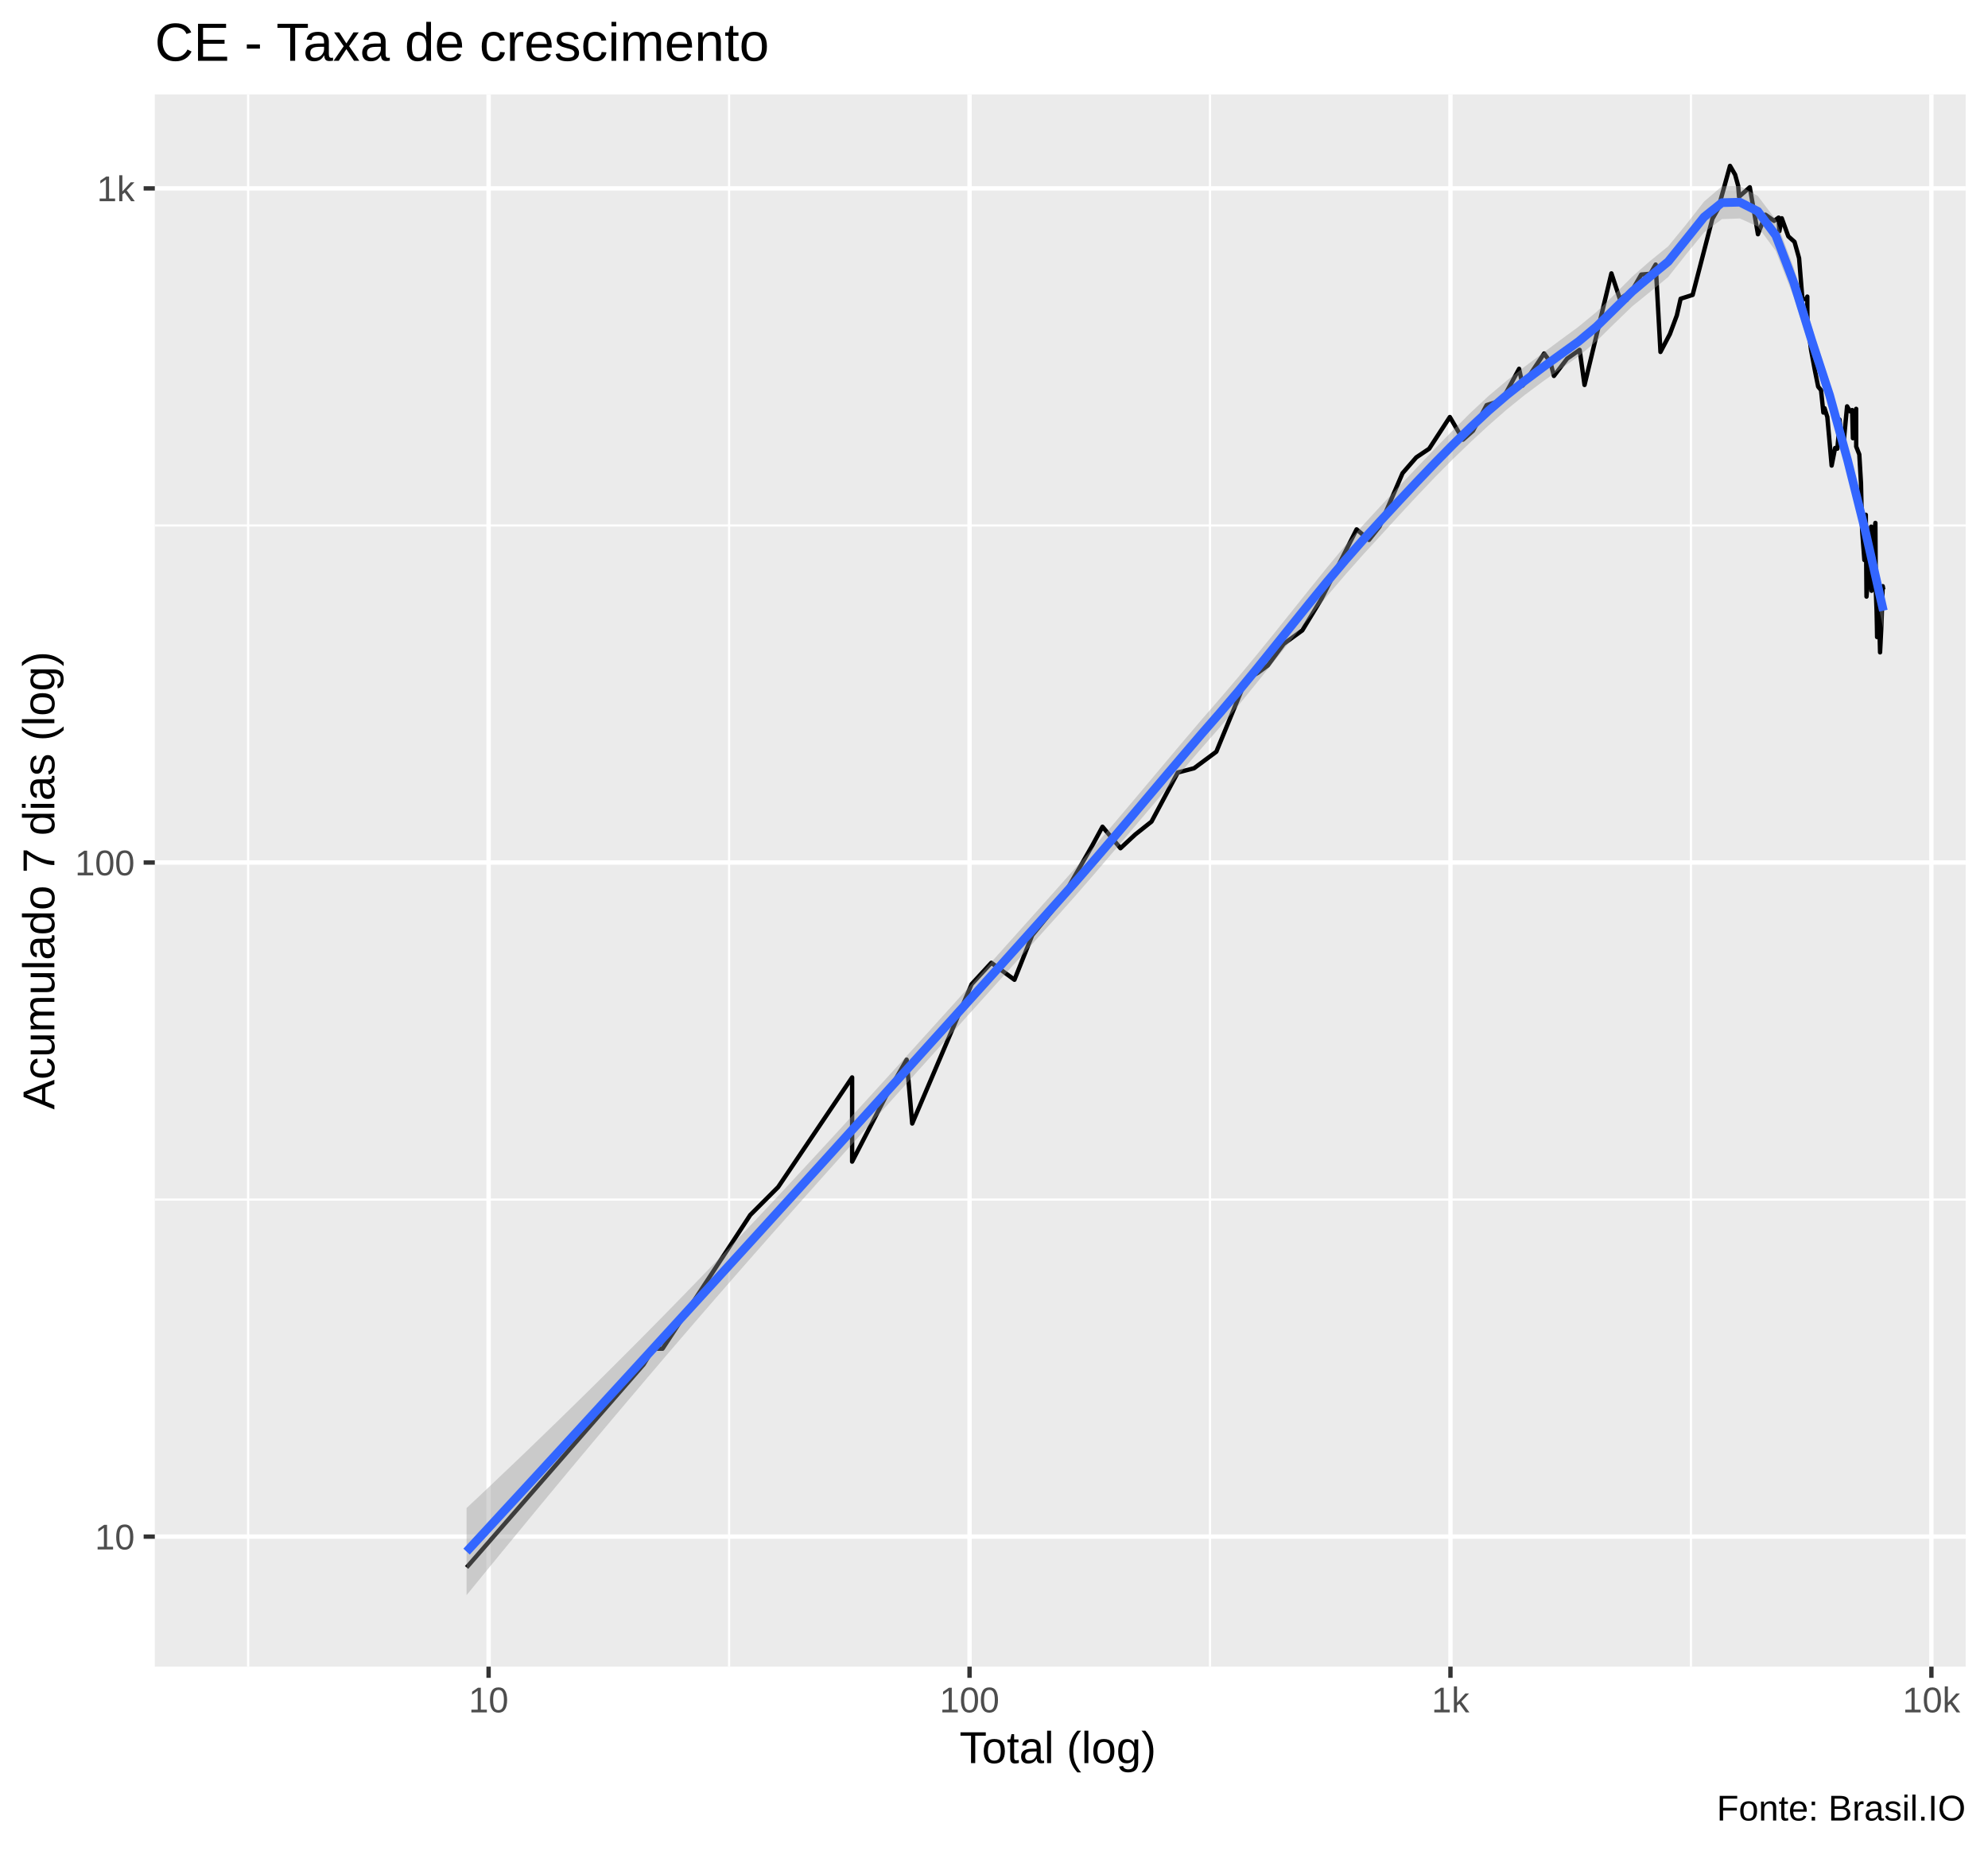
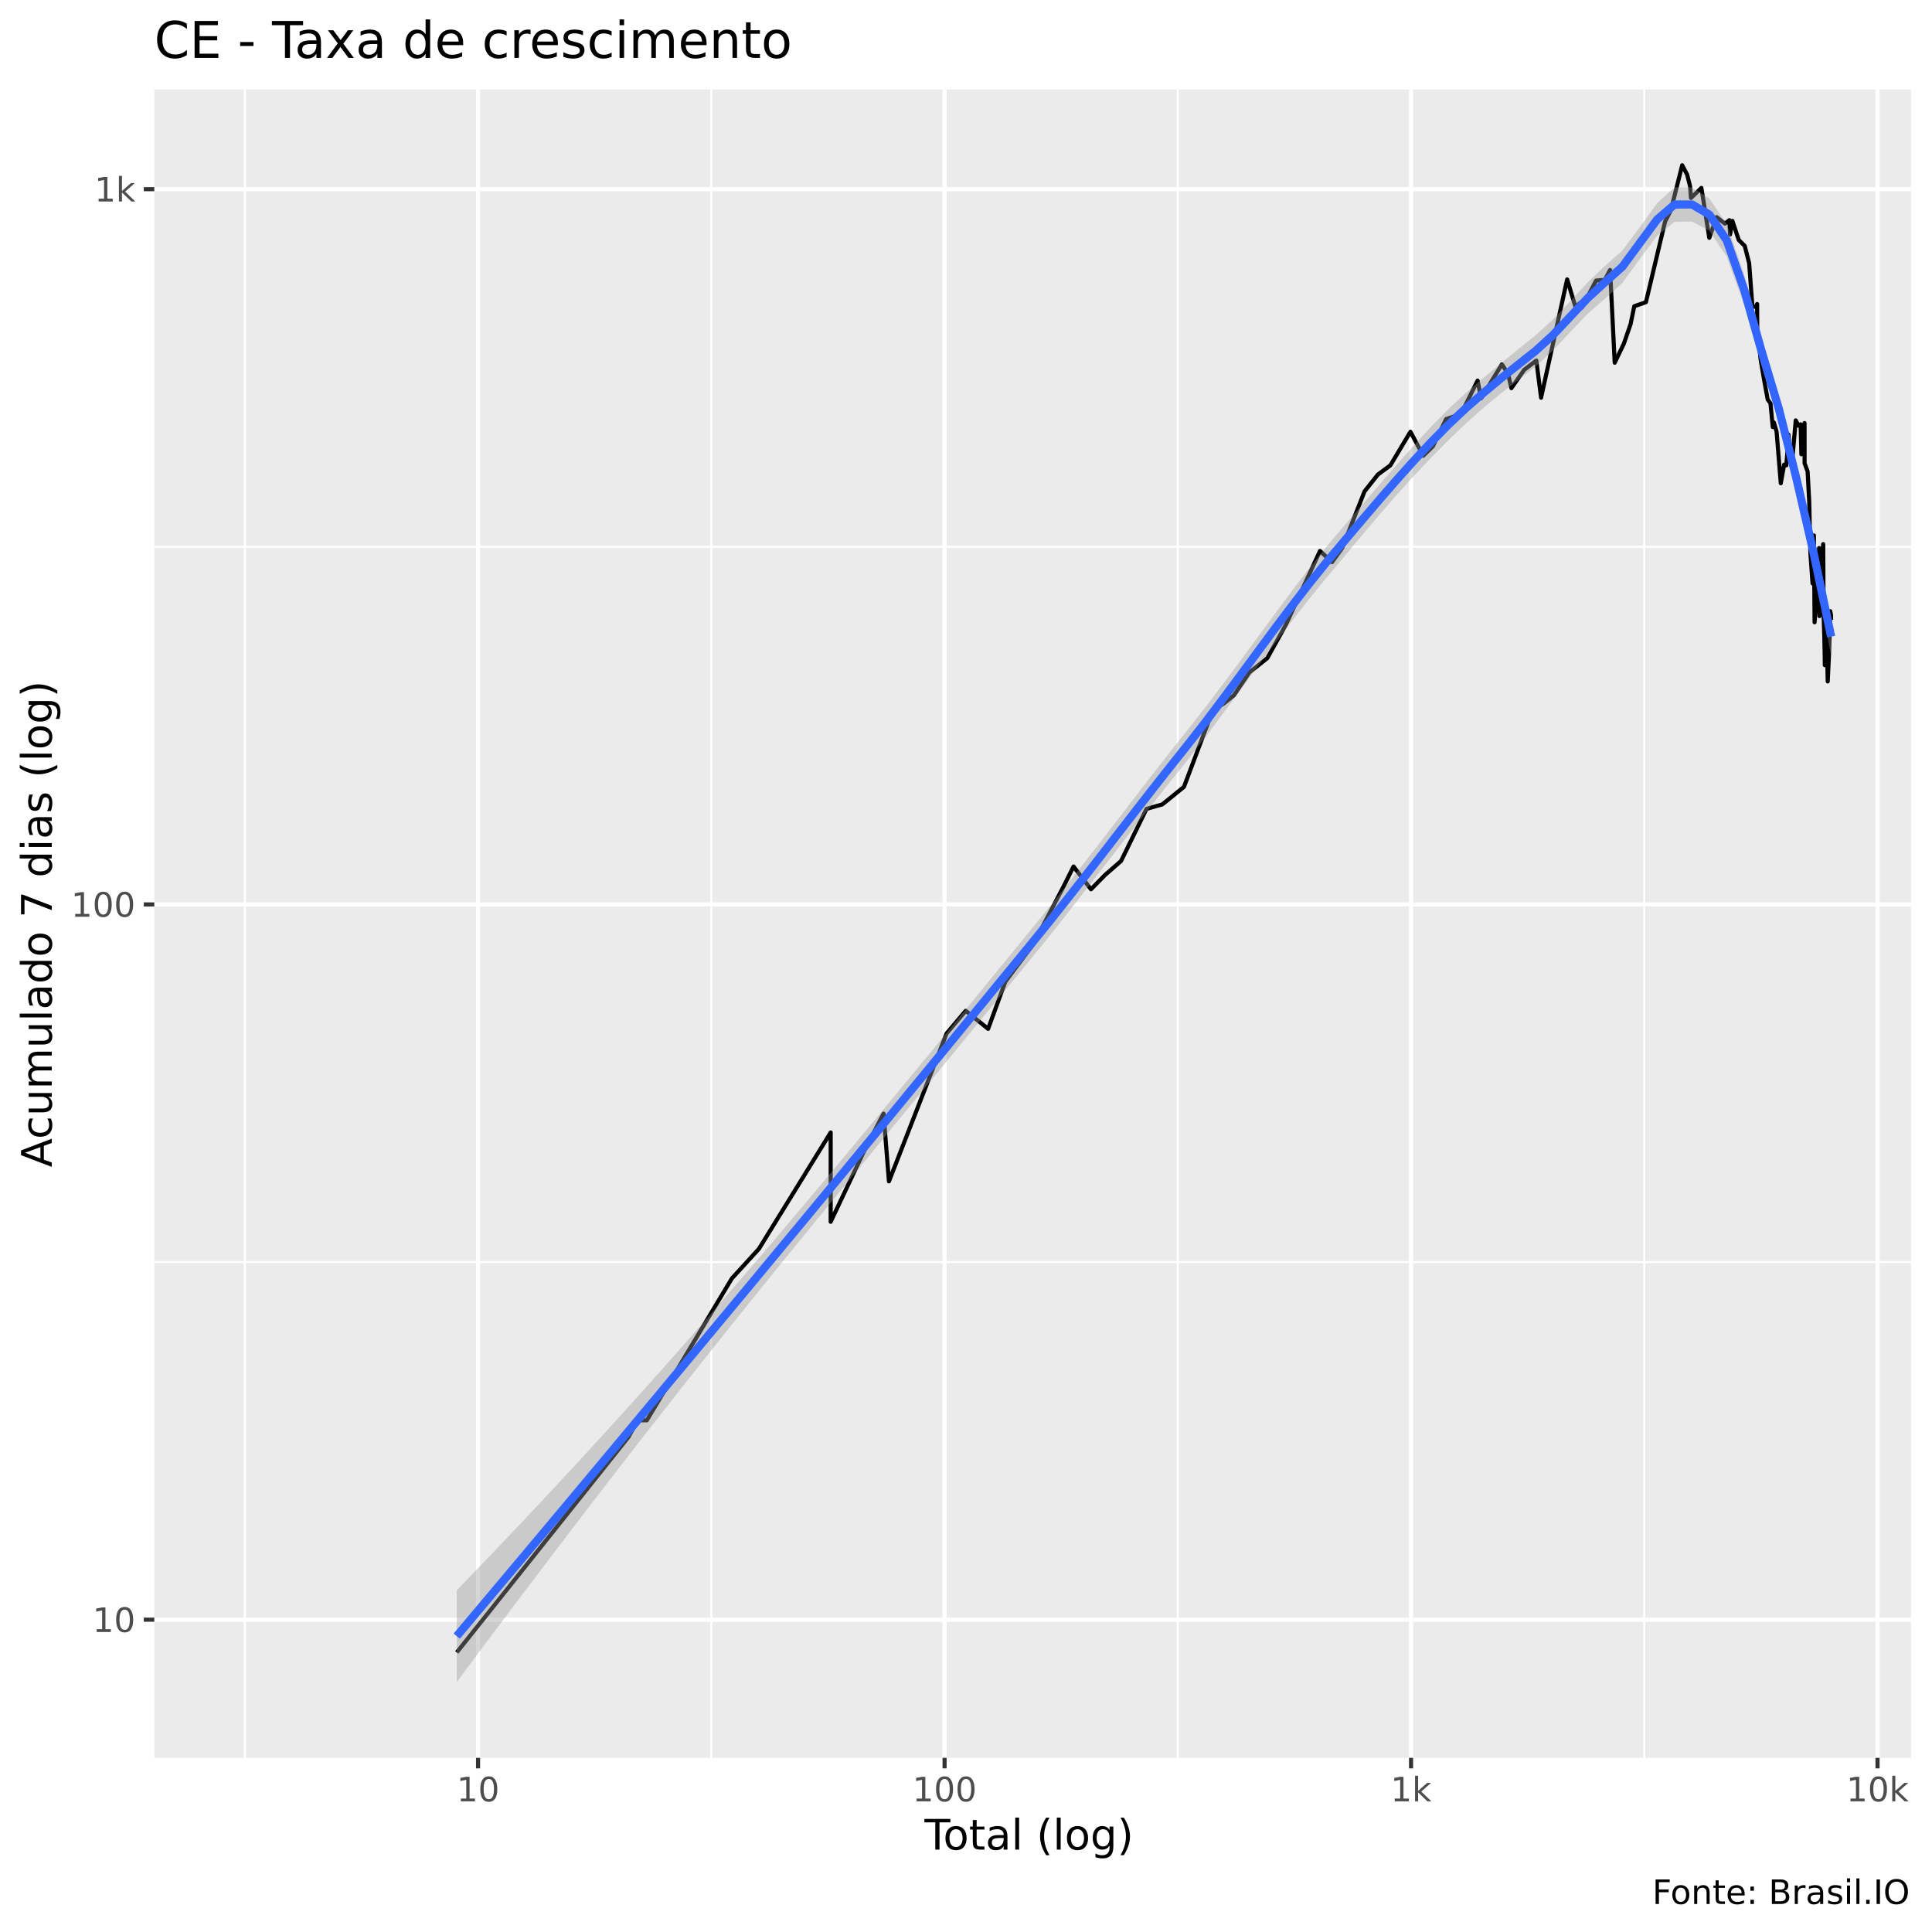
- <svg xmlns="http://www.w3.org/2000/svg" viewBox="0 0 488.25 454.50">
+ <svg xmlns="http://www.w3.org/2000/svg" viewBox="0 0 504.00 504.00">
  <defs>
    <style type="text/css">
    line, polyline, polygon, path, rect, circle {
      fill: none;
      stroke: #000000;
      stroke-linecap: round;
      stroke-linejoin: round;
      stroke-miterlimit: 10.00;
    }
  </style>
  </defs>
  <rect width="100%" height="100%" style="stroke: none; fill: #FFFFFF;" />
-   <rect x="0.00" y="0" width="488.25" height="454.50" style="stroke-width: 1.07; stroke: #FFFFFF; fill: #FFFFFF;" />
+   <rect x="0" y="0.00" width="504.00" height="504.00" style="stroke-width: 1.07; stroke: #FFFFFF; fill: #FFFFFF;" />
  <defs>
-     <clipPath id="cpMzguMDJ8NDgyLjc3fDQwOS4zOHwyMy4xOQ==">
-       <rect x="38.02" y="23.19" width="444.75" height="386.19" />
+     <clipPath id="cpNDAuMjV8NDk4LjUyfDQ1OC41N3wyMy4zMw==">
+       <rect x="40.25" y="23.33" width="458.27" height="435.24" />
    </clipPath>
  </defs>
-   <rect x="38.02" y="23.19" width="444.75" height="386.19" style="stroke-width: 1.07; stroke: none; fill: #EBEBEB;" clip-path="url(#cpMzguMDJ8NDgyLjc3fDQwOS4zOHwyMy4xOQ==)" />
-   <polyline points="38.02,294.65 482.77,294.65 " style="stroke-width: 0.53; stroke: #FFFFFF; stroke-linecap: butt;" clip-path="url(#cpMzguMDJ8NDgyLjc3fDQwOS4zOHwyMy4xOQ==)" />
-   <polyline points="38.02,129.07 482.77,129.07 " style="stroke-width: 0.53; stroke: #FFFFFF; stroke-linecap: butt;" clip-path="url(#cpMzguMDJ8NDgyLjc3fDQwOS4zOHwyMy4xOQ==)" />
-   <polyline points="60.94,409.38 60.94,23.19 " style="stroke-width: 0.53; stroke: #FFFFFF; stroke-linecap: butt;" clip-path="url(#cpMzguMDJ8NDgyLjc3fDQwOS4zOHwyMy4xOQ==)" />
-   <polyline points="179.06,409.38 179.06,23.19 " style="stroke-width: 0.53; stroke: #FFFFFF; stroke-linecap: butt;" clip-path="url(#cpMzguMDJ8NDgyLjc3fDQwOS4zOHwyMy4xOQ==)" />
-   <polyline points="297.17,409.38 297.17,23.19 " style="stroke-width: 0.53; stroke: #FFFFFF; stroke-linecap: butt;" clip-path="url(#cpMzguMDJ8NDgyLjc3fDQwOS4zOHwyMy4xOQ==)" />
-   <polyline points="415.29,409.38 415.29,23.19 " style="stroke-width: 0.53; stroke: #FFFFFF; stroke-linecap: butt;" clip-path="url(#cpMzguMDJ8NDgyLjc3fDQwOS4zOHwyMy4xOQ==)" />
-   <polyline points="38.02,377.44 482.77,377.44 " style="stroke-width: 1.07; stroke: #FFFFFF; stroke-linecap: butt;" clip-path="url(#cpMzguMDJ8NDgyLjc3fDQwOS4zOHwyMy4xOQ==)" />
-   <polyline points="38.02,211.86 482.77,211.86 " style="stroke-width: 1.07; stroke: #FFFFFF; stroke-linecap: butt;" clip-path="url(#cpMzguMDJ8NDgyLjc3fDQwOS4zOHwyMy4xOQ==)" />
-   <polyline points="38.02,46.27 482.77,46.27 " style="stroke-width: 1.07; stroke: #FFFFFF; stroke-linecap: butt;" clip-path="url(#cpMzguMDJ8NDgyLjc3fDQwOS4zOHwyMy4xOQ==)" />
-   <polyline points="120.00,409.38 120.00,23.19 " style="stroke-width: 1.07; stroke: #FFFFFF; stroke-linecap: butt;" clip-path="url(#cpMzguMDJ8NDgyLjc3fDQwOS4zOHwyMy4xOQ==)" />
-   <polyline points="238.12,409.38 238.12,23.19 " style="stroke-width: 1.07; stroke: #FFFFFF; stroke-linecap: butt;" clip-path="url(#cpMzguMDJ8NDgyLjc3fDQwOS4zOHwyMy4xOQ==)" />
-   <polyline points="356.23,409.38 356.23,23.19 " style="stroke-width: 1.07; stroke: #FFFFFF; stroke-linecap: butt;" clip-path="url(#cpMzguMDJ8NDgyLjc3fDQwOS4zOHwyMy4xOQ==)" />
-   <polyline points="474.35,409.38 474.35,23.19 " style="stroke-width: 1.07; stroke: #FFFFFF; stroke-linecap: butt;" clip-path="url(#cpMzguMDJ8NDgyLjc3fDQwOS4zOHwyMy4xOQ==)" />
-   <polyline points="114.59,385.02 158.06,335.17 160.44,331.28 162.72,331.28 184.26,298.44 184.26,298.44 191.11,291.58 209.28,264.64 209.28,285.33 217.57,269.28 222.67,260.28 224.04,275.97 238.63,241.74 243.47,236.49 249.15,240.66 253.51,229.73 260.60,221.05 268.27,207.67 270.77,203.07 275.19,208.35 278.79,205.00 282.81,201.81 289.26,189.75 293.26,188.70 298.73,184.64 306.05,166.85 308.84,165.32 311.36,163.47 315.27,158.16 319.85,154.83 324.53,147.13 333.18,130.03 336.22,132.62 338.81,129.35 344.46,116.23 347.83,112.35 351.00,110.22 356.08,102.43 359.32,107.98 361.77,105.80 365.11,99.51 368.90,98.31 373.09,90.59 373.97,94.70 379.24,86.82 380.79,89.00 381.64,92.34 384.88,88.10 387.96,85.94 389.16,94.56 395.76,67.15 397.85,73.48 399.14,72.54 399.49,73.69 403.09,67.44 405.31,67.25 406.63,64.98 407.81,86.45 410.12,82.06 411.83,77.47 412.76,73.38 415.71,72.44 420.55,53.77 422.01,51.18 424.89,40.74 426.14,42.90 426.89,45.63 427.11,48.32 429.75,45.99 431.75,57.54 433.60,52.74 435.71,54.25 436.83,53.45 437.01,56.79 437.60,53.61 439.21,58.05 440.73,59.41 441.85,63.41 442.67,73.48 443.65,73.48 443.87,72.85 443.90,78.59 444.77,85.82 445.76,91.12 446.54,94.98 447.24,95.83 447.82,101.34 448.03,101.03 448.10,100.26 448.79,102.43 449.38,109.00 449.85,114.36 450.70,110.04 451.24,110.22 451.77,104.66 451.78,103.06 452.28,107.30 452.75,109.17 453.64,99.81 454.37,101.03 454.88,100.72 455.07,107.64 455.08,106.97 455.87,100.42 455.88,109.69 456.64,111.63 457.06,118.75 457.25,127.32 457.34,130.26 457.35,130.50 457.89,137.56 458.24,126.44 458.41,146.54 458.98,139.90 459.29,135.29 459.45,132.38 459.55,129.35 459.65,145.11 460.38,130.26 460.59,128.44 460.70,145.11 460.89,150.11 460.97,153.86 461.01,156.48 461.35,145.39 461.74,160.24 462.08,153.54 462.39,143.98 462.55,144.82 " style="stroke-width: 1.07; stroke-linecap: butt;" clip-path="url(#cpMzguMDJ8NDgyLjc3fDQwOS4zOHwyMy4xOQ==)" />
-   <polygon points="114.59,370.42 119.00,366.28 123.40,362.10 127.81,357.90 132.21,353.66 136.62,349.39 141.02,345.09 145.43,340.76 149.83,336.39 154.24,331.99 158.64,327.56 163.04,323.09 167.45,318.58 171.85,314.04 176.26,309.46 180.66,304.84 185.07,300.19 189.47,295.51 193.88,290.79 198.28,286.04 202.69,281.27 207.09,276.48 211.49,271.66 215.90,266.83 220.30,261.99 224.71,257.13 229.11,252.26 233.52,247.38 237.92,242.49 242.33,237.58 246.73,232.67 251.14,227.75 255.54,222.83 259.94,217.90 264.35,212.94 268.75,207.89 273.16,202.76 277.56,197.57 281.97,192.34 286.37,187.09 290.78,181.86 295.18,176.69 299.59,171.62 303.99,166.46 308.39,161.15 312.80,155.73 317.20,150.23 321.61,144.72 326.01,139.27 330.42,133.97 334.82,128.92 339.23,124.14 343.63,119.44 348.04,114.79 352.44,110.19 356.85,105.67 361.25,101.30 365.65,97.20 370.06,93.48 374.46,90.06 378.87,86.76 383.27,83.49 387.68,80.25 392.08,76.63 396.49,72.36 400.89,67.93 405.30,64.07 409.70,60.50 414.10,55.15 418.51,49.52 422.91,45.74 427.32,45.69 431.72,48.14 436.13,53.98 440.53,65.76 444.94,80.14 449.34,93.91 453.75,110.27 458.15,128.00 462.55,145.32 462.55,154.67 458.15,133.09 453.75,115.69 449.34,100.18 444.94,87.04 440.53,72.95 436.13,61.65 431.72,55.66 427.32,53.66 422.91,53.82 418.51,57.10 414.10,62.49 409.70,68.05 405.30,71.66 400.89,75.23 396.49,79.47 392.08,83.82 387.68,87.53 383.27,90.64 378.87,93.74 374.46,97.03 370.06,100.59 365.65,104.44 361.25,108.51 356.85,112.75 352.44,117.19 348.04,121.81 343.63,126.57 339.23,131.39 334.82,136.19 330.42,141.15 326.01,146.31 321.61,151.63 317.20,157.07 312.80,162.57 308.39,168.06 303.99,173.45 299.59,178.65 295.18,183.69 290.78,188.79 286.37,193.94 281.97,199.13 277.56,204.34 273.16,209.54 268.75,214.70 264.35,219.77 259.94,224.73 255.54,229.62 251.14,234.51 246.73,239.40 242.33,244.29 237.92,249.18 233.52,254.07 229.11,258.97 224.71,263.86 220.30,268.76 215.90,273.66 211.49,278.56 207.09,283.46 202.69,288.38 198.28,293.32 193.88,298.27 189.47,303.24 185.07,308.24 180.66,313.27 176.26,318.32 171.85,323.40 167.45,328.51 163.04,333.65 158.64,338.82 154.24,344.01 149.83,349.23 145.43,354.47 141.02,359.74 136.62,365.03 132.21,370.35 127.81,375.69 123.40,381.05 119.00,386.42 114.59,391.82 " style="stroke-width: 0.00; stroke: none; fill: #999999; fill-opacity: 0.40;" clip-path="url(#cpMzguMDJ8NDgyLjc3fDQwOS4zOHwyMy4xOQ==)" />
-   <polyline points="114.59,370.42 119.00,366.28 123.40,362.10 127.81,357.90 132.21,353.66 136.62,349.39 141.02,345.09 145.43,340.76 149.83,336.39 154.24,331.99 158.64,327.56 163.04,323.09 167.45,318.58 171.85,314.04 176.26,309.46 180.66,304.84 185.07,300.19 189.47,295.51 193.88,290.79 198.28,286.04 202.69,281.27 207.09,276.48 211.49,271.66 215.90,266.83 220.30,261.99 224.71,257.13 229.11,252.26 233.52,247.38 237.92,242.49 242.33,237.58 246.73,232.67 251.14,227.75 255.54,222.83 259.94,217.90 264.35,212.94 268.75,207.89 273.16,202.76 277.56,197.57 281.97,192.34 286.37,187.09 290.78,181.86 295.18,176.69 299.59,171.62 303.99,166.46 308.39,161.15 312.80,155.73 317.20,150.23 321.61,144.72 326.01,139.27 330.42,133.97 334.82,128.92 339.23,124.14 343.63,119.44 348.04,114.79 352.44,110.19 356.85,105.67 361.25,101.30 365.65,97.20 370.06,93.48 374.46,90.06 378.87,86.76 383.27,83.49 387.68,80.25 392.08,76.63 396.49,72.36 400.89,67.93 405.30,64.07 409.70,60.50 414.10,55.15 418.51,49.52 422.91,45.74 427.32,45.69 431.72,48.14 436.13,53.98 440.53,65.76 444.94,80.14 449.34,93.91 453.75,110.27 458.15,128.00 462.55,145.32 " style="stroke-width: 2.13; stroke: none;" clip-path="url(#cpMzguMDJ8NDgyLjc3fDQwOS4zOHwyMy4xOQ==)" />
-   <polyline points="462.55,154.67 458.15,133.09 453.75,115.69 449.34,100.18 444.94,87.04 440.53,72.95 436.13,61.65 431.72,55.66 427.32,53.66 422.91,53.82 418.51,57.10 414.10,62.49 409.70,68.05 405.30,71.66 400.89,75.23 396.49,79.47 392.08,83.82 387.68,87.53 383.27,90.64 378.87,93.74 374.46,97.03 370.06,100.59 365.65,104.44 361.25,108.51 356.85,112.75 352.44,117.19 348.04,121.81 343.63,126.57 339.23,131.39 334.82,136.19 330.42,141.15 326.01,146.31 321.61,151.63 317.20,157.07 312.80,162.57 308.39,168.06 303.99,173.45 299.59,178.65 295.18,183.69 290.78,188.79 286.37,193.94 281.97,199.13 277.56,204.34 273.16,209.54 268.75,214.70 264.35,219.77 259.94,224.73 255.54,229.62 251.14,234.51 246.73,239.40 242.33,244.29 237.92,249.18 233.52,254.07 229.11,258.97 224.71,263.86 220.30,268.76 215.90,273.66 211.49,278.56 207.09,283.46 202.69,288.38 198.28,293.32 193.88,298.27 189.47,303.24 185.07,308.24 180.66,313.27 176.26,318.32 171.85,323.40 167.45,328.51 163.04,333.65 158.64,338.82 154.24,344.01 149.83,349.23 145.43,354.47 141.02,359.74 136.62,365.03 132.21,370.35 127.81,375.69 123.40,381.05 119.00,386.42 114.59,391.82 " style="stroke-width: 2.13; stroke: none;" clip-path="url(#cpMzguMDJ8NDgyLjc3fDQwOS4zOHwyMy4xOQ==)" />
-   <polyline points="114.59,381.12 119.00,376.35 123.40,371.57 127.81,366.79 132.21,362.01 136.62,357.21 141.02,352.42 145.43,347.62 149.83,342.81 154.24,338.00 158.64,333.19 163.04,328.37 167.45,323.55 171.85,318.72 176.26,313.89 180.66,309.06 185.07,304.22 189.47,299.38 193.88,294.53 198.28,289.68 202.69,284.83 207.09,279.97 211.49,275.11 215.90,270.24 220.30,265.37 224.71,260.49 229.11,255.61 233.52,250.73 237.92,245.83 242.33,240.94 246.73,236.04 251.14,231.13 255.54,226.23 259.94,221.31 264.35,216.36 268.75,211.29 273.16,206.15 277.56,200.96 281.97,195.73 286.37,190.52 290.78,185.33 295.18,180.19 299.59,175.14 303.99,169.96 308.39,164.61 312.80,159.15 317.20,153.65 321.61,148.17 326.01,142.79 330.42,137.56 334.82,132.56 339.23,127.76 343.63,123.00 348.04,118.30 352.44,113.69 356.85,109.21 361.25,104.91 365.65,100.82 370.06,97.04 374.46,93.55 378.87,90.25 383.27,87.06 387.68,83.89 392.08,80.23 396.49,75.91 400.89,71.58 405.30,67.87 409.70,64.27 414.10,58.82 418.51,53.31 422.91,49.78 427.32,49.67 431.72,51.90 436.13,57.82 440.53,69.35 444.94,83.59 449.34,97.04 453.75,112.98 458.15,130.55 462.55,150.00 " style="stroke-width: 2.13; stroke: #3366FF; stroke-linecap: butt;" clip-path="url(#cpMzguMDJ8NDgyLjc3fDQwOS4zOHwyMy4xOQ==)" />
+   <rect x="40.25" y="23.33" width="458.27" height="435.24" style="stroke-width: 1.07; stroke: none; fill: #EBEBEB;" clip-path="url(#cpNDAuMjV8NDk4LjUyfDQ1OC41N3wyMy4zMw==)" />
+   <polyline points="40.25,329.24 498.52,329.24 " style="stroke-width: 0.53; stroke: #FFFFFF; stroke-linecap: butt;" clip-path="url(#cpNDAuMjV8NDk4LjUyfDQ1OC41N3wyMy4zMw==)" />
+   <polyline points="40.25,142.64 498.52,142.64 " style="stroke-width: 0.53; stroke: #FFFFFF; stroke-linecap: butt;" clip-path="url(#cpNDAuMjV8NDk4LjUyfDQ1OC41N3wyMy4zMw==)" />
+   <polyline points="63.87,458.57 63.87,23.33 " style="stroke-width: 0.53; stroke: #FFFFFF; stroke-linecap: butt;" clip-path="url(#cpNDAuMjV8NDk4LjUyfDQ1OC41N3wyMy4zMw==)" />
+   <polyline points="185.56,458.57 185.56,23.33 " style="stroke-width: 0.53; stroke: #FFFFFF; stroke-linecap: butt;" clip-path="url(#cpNDAuMjV8NDk4LjUyfDQ1OC41N3wyMy4zMw==)" />
+   <polyline points="307.25,458.57 307.25,23.33 " style="stroke-width: 0.53; stroke: #FFFFFF; stroke-linecap: butt;" clip-path="url(#cpNDAuMjV8NDk4LjUyfDQ1OC41N3wyMy4zMw==)" />
+   <polyline points="428.94,458.57 428.94,23.33 " style="stroke-width: 0.53; stroke: #FFFFFF; stroke-linecap: butt;" clip-path="url(#cpNDAuMjV8NDk4LjUyfDQ1OC41N3wyMy4zMw==)" />
+   <polyline points="40.25,422.53 498.52,422.53 " style="stroke-width: 1.07; stroke: #FFFFFF; stroke-linecap: butt;" clip-path="url(#cpNDAuMjV8NDk4LjUyfDQ1OC41N3wyMy4zMw==)" />
+   <polyline points="40.25,235.94 498.52,235.94 " style="stroke-width: 1.07; stroke: #FFFFFF; stroke-linecap: butt;" clip-path="url(#cpNDAuMjV8NDk4LjUyfDQ1OC41N3wyMy4zMw==)" />
+   <polyline points="40.25,49.35 498.52,49.35 " style="stroke-width: 1.07; stroke: #FFFFFF; stroke-linecap: butt;" clip-path="url(#cpNDAuMjV8NDk4LjUyfDQ1OC41N3wyMy4zMw==)" />
+   <polyline points="124.71,458.57 124.71,23.33 " style="stroke-width: 1.07; stroke: #FFFFFF; stroke-linecap: butt;" clip-path="url(#cpNDAuMjV8NDk4LjUyfDQ1OC41N3wyMy4zMw==)" />
+   <polyline points="246.41,458.57 246.41,23.33 " style="stroke-width: 1.07; stroke: #FFFFFF; stroke-linecap: butt;" clip-path="url(#cpNDAuMjV8NDk4LjUyfDQ1OC41N3wyMy4zMw==)" />
+   <polyline points="368.10,458.57 368.10,23.33 " style="stroke-width: 1.07; stroke: #FFFFFF; stroke-linecap: butt;" clip-path="url(#cpNDAuMjV8NDk4LjUyfDQ1OC41N3wyMy4zMw==)" />
+   <polyline points="489.79,458.57 489.79,23.33 " style="stroke-width: 1.07; stroke: #FFFFFF; stroke-linecap: butt;" clip-path="url(#cpNDAuMjV8NDk4LjUyfDQ1OC41N3wyMy4zMw==)" />
+   <polyline points="119.15,431.07 163.93,374.90 166.38,370.52 168.73,370.52 190.92,333.51 190.92,333.51 197.98,325.78 216.70,295.42 216.70,318.73 225.24,300.65 230.49,290.51 231.90,308.19 246.93,269.61 251.92,263.69 257.77,268.39 262.27,256.07 269.57,246.30 277.47,231.22 280.05,226.04 284.60,231.99 288.32,228.22 292.45,224.61 299.09,211.02 303.22,209.84 308.86,205.27 316.40,185.22 319.27,183.50 321.87,181.41 325.90,175.43 330.61,171.68 335.43,162.99 344.35,143.73 347.48,146.64 350.14,142.96 355.97,128.18 359.45,123.80 362.70,121.40 367.94,112.63 371.28,118.88 373.80,116.43 377.25,109.33 381.14,107.99 385.46,99.28 386.37,103.91 391.80,95.04 393.40,97.50 394.27,101.26 397.61,96.48 400.78,94.05 402.02,103.75 408.82,72.88 410.98,80.01 412.30,78.95 412.66,80.24 416.37,73.20 418.66,72.99 420.02,70.42 421.23,94.62 423.61,89.67 425.38,84.51 426.33,79.89 429.37,78.83 434.37,57.80 435.87,54.88 438.83,43.11 440.12,45.55 440.90,48.62 441.12,51.65 443.84,49.02 445.90,62.04 447.81,56.64 449.98,58.34 451.13,57.44 451.32,61.19 451.93,57.62 453.59,62.61 455.15,64.15 456.30,68.66 457.15,80.01 458.16,80.01 458.38,79.30 458.41,85.77 459.31,93.91 460.34,99.88 461.14,104.23 461.86,105.19 462.46,111.40 462.68,111.05 462.75,110.19 463.46,112.63 464.06,120.03 464.55,126.07 465.43,121.21 465.98,121.40 466.52,115.14 466.54,113.34 467.05,118.12 467.53,120.23 468.45,109.67 469.20,111.05 469.73,110.70 469.92,118.50 469.94,117.74 470.75,110.36 470.76,120.81 471.55,122.99 471.98,131.02 472.18,140.68 472.27,143.99 472.27,144.26 472.84,152.22 473.19,139.68 473.37,162.34 473.95,154.85 474.27,149.66 474.44,146.37 474.54,142.96 474.65,160.72 475.40,143.99 475.62,141.94 475.73,160.72 475.92,166.36 476.00,170.59 476.04,173.53 476.39,161.04 476.80,177.77 477.15,170.23 477.47,159.45 477.64,160.40 477.69,161.69 " style="stroke-width: 1.07; stroke-linecap: butt;" clip-path="url(#cpNDAuMjV8NDk4LjUyfDQ1OC41N3wyMy4zMw==)" />
+   <polygon points="119.15,414.86 123.68,410.16 128.22,405.43 132.76,400.67 137.30,395.87 141.84,391.04 146.38,386.17 150.92,381.27 155.45,376.33 159.99,371.35 164.53,366.34 169.07,361.29 173.61,356.20 178.15,351.07 182.69,345.89 187.22,340.68 191.76,335.43 196.30,330.15 200.84,324.83 205.38,319.47 209.92,314.09 214.46,308.68 218.99,303.24 223.53,297.79 228.07,292.32 232.61,286.83 237.15,281.33 241.69,275.82 246.23,270.29 250.76,264.75 255.30,259.21 259.84,253.65 264.38,248.10 268.92,242.55 273.46,236.96 277.99,231.27 282.53,225.49 287.07,219.65 291.61,213.76 296.15,207.86 300.69,201.98 305.23,196.18 309.76,190.48 314.30,184.69 318.84,178.73 323.38,172.64 327.92,166.47 332.46,160.29 337.00,154.18 341.53,148.24 346.07,142.57 350.61,137.19 355.15,131.88 359.69,126.61 364.23,121.39 368.77,116.27 373.30,111.34 377.84,106.71 382.38,102.51 386.92,98.62 391.46,94.86 396.00,91.15 400.54,87.49 405.07,83.42 409.61,78.63 414.15,73.68 418.69,69.36 423.23,65.32 427.77,59.30 432.30,53.00 436.84,48.83 441.38,48.88 445.92,51.79 450.46,58.45 455.00,71.54 459.54,87.74 464.07,103.21 468.61,121.71 473.15,141.61 477.69,160.99 477.69,171.15 473.15,147.24 468.61,127.80 464.07,110.23 459.54,95.50 455.00,79.62 450.46,66.99 445.92,60.18 441.38,57.79 436.84,57.87 432.30,61.50 427.77,67.55 423.23,73.82 418.69,77.91 414.15,81.89 409.61,86.62 405.07,91.49 400.54,95.66 396.00,99.17 391.46,102.71 386.92,106.45 382.38,110.50 377.84,114.84 373.30,119.44 368.77,124.23 364.23,129.25 359.69,134.47 355.15,139.84 350.61,145.27 346.07,150.68 341.53,156.25 337.00,162.04 332.46,168.01 327.92,174.11 323.38,180.28 318.84,186.43 314.30,192.48 309.76,198.31 305.23,203.98 300.69,209.71 296.15,215.50 291.61,221.34 287.07,227.20 282.53,233.06 277.99,238.86 273.46,244.58 268.92,250.16 264.38,255.68 259.84,261.19 255.30,266.71 250.76,272.24 246.23,277.76 241.69,283.29 237.15,288.82 232.61,294.35 228.07,299.89 223.53,305.42 218.99,310.96 214.46,316.50 209.92,322.06 205.38,327.63 200.84,333.22 196.30,338.84 191.76,344.49 187.22,350.17 182.69,355.87 178.15,361.61 173.61,367.38 169.07,373.17 164.53,379.00 159.99,384.86 155.45,390.75 150.92,396.67 146.38,402.61 141.84,408.58 137.30,414.57 132.76,420.59 128.22,426.63 123.68,432.70 119.15,438.79 " style="stroke-width: 0.00; stroke: none; fill: #999999; fill-opacity: 0.40;" clip-path="url(#cpNDAuMjV8NDk4LjUyfDQ1OC41N3wyMy4zMw==)" />
+   <polyline points="119.15,414.86 123.68,410.16 128.22,405.43 132.76,400.67 137.30,395.87 141.84,391.04 146.38,386.17 150.92,381.27 155.45,376.33 159.99,371.35 164.53,366.34 169.07,361.29 173.61,356.20 178.15,351.07 182.69,345.89 187.22,340.68 191.76,335.43 196.30,330.15 200.84,324.83 205.38,319.47 209.92,314.09 214.46,308.68 218.99,303.24 223.53,297.79 228.07,292.32 232.61,286.83 237.15,281.33 241.69,275.82 246.23,270.29 250.76,264.75 255.30,259.21 259.84,253.65 264.38,248.10 268.92,242.55 273.46,236.96 277.99,231.27 282.53,225.49 287.07,219.65 291.61,213.76 296.15,207.86 300.69,201.98 305.23,196.18 309.76,190.48 314.30,184.69 318.84,178.73 323.38,172.64 327.92,166.47 332.46,160.29 337.00,154.18 341.53,148.24 346.07,142.57 350.61,137.19 355.15,131.88 359.69,126.61 364.23,121.39 368.77,116.27 373.30,111.34 377.84,106.71 382.38,102.51 386.92,98.62 391.46,94.86 396.00,91.15 400.54,87.49 405.07,83.42 409.61,78.63 414.15,73.68 418.69,69.36 423.23,65.32 427.77,59.30 432.30,53.00 436.84,48.83 441.38,48.88 445.92,51.79 450.46,58.45 455.00,71.54 459.54,87.74 464.07,103.21 468.61,121.71 473.15,141.61 477.69,160.99 " style="stroke-width: 2.13; stroke: none;" clip-path="url(#cpNDAuMjV8NDk4LjUyfDQ1OC41N3wyMy4zMw==)" />
+   <polyline points="477.69,171.15 473.15,147.24 468.61,127.80 464.07,110.23 459.54,95.50 455.00,79.62 450.46,66.99 445.92,60.18 441.38,57.79 436.84,57.87 432.30,61.50 427.77,67.55 423.23,73.82 418.69,77.91 414.15,81.89 409.61,86.62 405.07,91.49 400.54,95.66 396.00,99.17 391.46,102.71 386.92,106.45 382.38,110.50 377.84,114.84 373.30,119.44 368.77,124.23 364.23,129.25 359.69,134.47 355.15,139.84 350.61,145.27 346.07,150.68 341.53,156.25 337.00,162.04 332.46,168.01 327.92,174.11 323.38,180.28 318.84,186.43 314.30,192.48 309.76,198.31 305.23,203.98 300.69,209.71 296.15,215.50 291.61,221.34 287.07,227.20 282.53,233.06 277.99,238.86 273.46,244.58 268.92,250.16 264.38,255.68 259.84,261.19 255.30,266.71 250.76,272.24 246.23,277.76 241.69,283.29 237.15,288.82 232.61,294.35 228.07,299.89 223.53,305.42 218.99,310.96 214.46,316.50 209.92,322.06 205.38,327.63 200.84,333.22 196.30,338.84 191.76,344.49 187.22,350.17 182.69,355.87 178.15,361.61 173.61,367.38 169.07,373.17 164.53,379.00 159.99,384.86 155.45,390.75 150.92,396.67 146.38,402.61 141.84,408.58 137.30,414.57 132.76,420.59 128.22,426.63 123.68,432.70 119.15,438.79 " style="stroke-width: 2.13; stroke: none;" clip-path="url(#cpNDAuMjV8NDk4LjUyfDQ1OC41N3wyMy4zMw==)" />
+   <polyline points="119.15,426.82 123.68,421.43 128.22,416.03 132.76,410.63 137.30,405.22 141.84,399.81 146.38,394.39 150.92,388.97 155.45,383.54 159.99,378.11 164.53,372.67 169.07,367.23 173.61,361.79 178.15,356.34 182.69,350.88 187.22,345.42 191.76,339.96 196.30,334.50 200.84,329.02 205.38,323.55 209.92,318.07 214.46,312.59 218.99,307.10 223.53,301.61 228.07,296.10 232.61,290.59 237.15,285.07 241.69,279.55 246.23,274.02 250.76,268.49 255.30,262.96 259.84,257.42 264.38,251.89 268.92,246.35 273.46,240.77 277.99,235.06 282.53,229.27 287.07,223.43 291.61,217.55 296.15,211.68 300.69,205.85 305.23,200.08 309.76,194.40 314.30,188.59 318.84,182.58 323.38,176.46 327.92,170.29 332.46,164.15 337.00,158.11 341.53,152.24 346.07,146.62 350.61,141.23 355.15,135.86 359.69,130.54 364.23,125.32 368.77,120.25 373.30,115.39 377.84,110.78 382.38,106.50 386.92,102.54 391.46,98.78 396.00,95.16 400.54,91.57 405.07,87.45 409.61,82.63 414.15,77.79 418.69,73.63 423.23,69.57 427.77,63.42 432.30,57.25 436.84,53.35 441.38,53.34 445.92,55.99 450.46,62.72 455.00,75.58 459.54,91.62 464.07,106.72 468.61,124.76 473.15,144.42 477.69,166.07 " style="stroke-width: 2.13; stroke: #3366FF; stroke-linecap: butt;" clip-path="url(#cpNDAuMjV8NDk4LjUyfDQ1OC41N3wyMy4zMw==)" />
  <defs>
-     <clipPath id="cpMC4wMHw0ODguMjV8NDU0LjUwfDAuMDA=">
-       <rect x="0.00" y="0.00" width="488.25" height="454.50" />
+     <clipPath id="cpMC4wMHw1MDQuMDB8NTA0LjAwfDAuMDA=">
+       <rect x="0.00" y="0.00" width="504.00" height="504.00" />
    </clipPath>
  </defs>
-   <g clip-path="url(#cpMC4wMHw0ODguMjV8NDU0LjUwfDAuMDA=)">
-     <text x="23.30" y="380.59" style="font-size: 8.80px; fill: #4D4D4D; font-family: Arial;" textLength="9.79px" lengthAdjust="spacingAndGlyphs">10</text>
+   <g clip-path="url(#cpMC4wMHw1MDQuMDB8NTA0LjAwfDAuMDA=)">
+     <text x="24.13" y="425.74" style="font-size: 8.80px; fill: #4D4D4D; font-family: DejaVu Sans;" textLength="11.20px" lengthAdjust="spacingAndGlyphs">10</text>
  </g>
-   <g clip-path="url(#cpMC4wMHw0ODguMjV8NDU0LjUwfDAuMDA=)">
-     <text x="18.41" y="215.01" style="font-size: 8.80px; fill: #4D4D4D; font-family: Arial;" textLength="14.68px" lengthAdjust="spacingAndGlyphs">100</text>
+   <g clip-path="url(#cpMC4wMHw1MDQuMDB8NTA0LjAwfDAuMDA=)">
+     <text x="18.53" y="239.15" style="font-size: 8.80px; fill: #4D4D4D; font-family: DejaVu Sans;" textLength="16.80px" lengthAdjust="spacingAndGlyphs">100</text>
  </g>
-   <g clip-path="url(#cpMC4wMHw0ODguMjV8NDU0LjUwfDAuMDA=)">
-     <text x="23.80" y="49.42" style="font-size: 8.80px; fill: #4D4D4D; font-family: Arial;" textLength="9.29px" lengthAdjust="spacingAndGlyphs">1k</text>
+   <g clip-path="url(#cpMC4wMHw1MDQuMDB8NTA0LjAwfDAuMDA=)">
+     <text x="24.63" y="52.56" style="font-size: 8.80px; fill: #4D4D4D; font-family: DejaVu Sans;" textLength="10.69px" lengthAdjust="spacingAndGlyphs">1k</text>
  </g>
-   <polyline points="35.28,377.44 38.02,377.44 " style="stroke-width: 1.07; stroke: #333333; stroke-linecap: butt;" clip-path="url(#cpMC4wMHw0ODguMjV8NDU0LjUwfDAuMDA=)" />
-   <polyline points="35.28,211.86 38.02,211.86 " style="stroke-width: 1.07; stroke: #333333; stroke-linecap: butt;" clip-path="url(#cpMC4wMHw0ODguMjV8NDU0LjUwfDAuMDA=)" />
-   <polyline points="35.28,46.27 38.02,46.27 " style="stroke-width: 1.07; stroke: #333333; stroke-linecap: butt;" clip-path="url(#cpMC4wMHw0ODguMjV8NDU0LjUwfDAuMDA=)" />
-   <polyline points="120.00,412.12 120.00,409.38 " style="stroke-width: 1.07; stroke: #333333; stroke-linecap: butt;" clip-path="url(#cpMC4wMHw0ODguMjV8NDU0LjUwfDAuMDA=)" />
-   <polyline points="238.12,412.12 238.12,409.38 " style="stroke-width: 1.07; stroke: #333333; stroke-linecap: butt;" clip-path="url(#cpMC4wMHw0ODguMjV8NDU0LjUwfDAuMDA=)" />
-   <polyline points="356.23,412.12 356.23,409.38 " style="stroke-width: 1.07; stroke: #333333; stroke-linecap: butt;" clip-path="url(#cpMC4wMHw0ODguMjV8NDU0LjUwfDAuMDA=)" />
-   <polyline points="474.35,412.12 474.35,409.38 " style="stroke-width: 1.07; stroke: #333333; stroke-linecap: butt;" clip-path="url(#cpMC4wMHw0ODguMjV8NDU0LjUwfDAuMDA=)" />
-   <g clip-path="url(#cpMC4wMHw0ODguMjV8NDU0LjUwfDAuMDA=)">
-     <text x="115.10" y="420.61" style="font-size: 8.80px; fill: #4D4D4D; font-family: Arial;" textLength="9.79px" lengthAdjust="spacingAndGlyphs">10</text>
+   <polyline points="37.51,422.53 40.25,422.53 " style="stroke-width: 1.07; stroke: #333333; stroke-linecap: butt;" clip-path="url(#cpMC4wMHw1MDQuMDB8NTA0LjAwfDAuMDA=)" />
+   <polyline points="37.51,235.94 40.25,235.94 " style="stroke-width: 1.07; stroke: #333333; stroke-linecap: butt;" clip-path="url(#cpMC4wMHw1MDQuMDB8NTA0LjAwfDAuMDA=)" />
+   <polyline points="37.51,49.35 40.25,49.35 " style="stroke-width: 1.07; stroke: #333333; stroke-linecap: butt;" clip-path="url(#cpMC4wMHw1MDQuMDB8NTA0LjAwfDAuMDA=)" />
+   <polyline points="124.71,461.31 124.71,458.57 " style="stroke-width: 1.07; stroke: #333333; stroke-linecap: butt;" clip-path="url(#cpMC4wMHw1MDQuMDB8NTA0LjAwfDAuMDA=)" />
+   <polyline points="246.41,461.31 246.41,458.57 " style="stroke-width: 1.07; stroke: #333333; stroke-linecap: butt;" clip-path="url(#cpMC4wMHw1MDQuMDB8NTA0LjAwfDAuMDA=)" />
+   <polyline points="368.10,461.31 368.10,458.57 " style="stroke-width: 1.07; stroke: #333333; stroke-linecap: butt;" clip-path="url(#cpMC4wMHw1MDQuMDB8NTA0LjAwfDAuMDA=)" />
+   <polyline points="489.79,461.31 489.79,458.57 " style="stroke-width: 1.07; stroke: #333333; stroke-linecap: butt;" clip-path="url(#cpMC4wMHw1MDQuMDB8NTA0LjAwfDAuMDA=)" />
+   <g clip-path="url(#cpMC4wMHw1MDQuMDB8NTA0LjAwfDAuMDA=)">
+     <text x="119.12" y="469.92" style="font-size: 8.80px; fill: #4D4D4D; font-family: DejaVu Sans;" textLength="11.20px" lengthAdjust="spacingAndGlyphs">10</text>
  </g>
-   <g clip-path="url(#cpMC4wMHw0ODguMjV8NDU0LjUwfDAuMDA=)">
-     <text x="230.77" y="420.61" style="font-size: 8.80px; fill: #4D4D4D; font-family: Arial;" textLength="14.68px" lengthAdjust="spacingAndGlyphs">100</text>
+   <g clip-path="url(#cpMC4wMHw1MDQuMDB8NTA0LjAwfDAuMDA=)">
+     <text x="238.01" y="469.92" style="font-size: 8.80px; fill: #4D4D4D; font-family: DejaVu Sans;" textLength="16.80px" lengthAdjust="spacingAndGlyphs">100</text>
  </g>
-   <g clip-path="url(#cpMC4wMHw0ODguMjV8NDU0LjUwfDAuMDA=)">
-     <text x="351.59" y="420.61" style="font-size: 8.80px; fill: #4D4D4D; font-family: Arial;" textLength="9.29px" lengthAdjust="spacingAndGlyphs">1k</text>
+   <g clip-path="url(#cpMC4wMHw1MDQuMDB8NTA0LjAwfDAuMDA=)">
+     <text x="362.75" y="469.92" style="font-size: 8.80px; fill: #4D4D4D; font-family: DejaVu Sans;" textLength="10.69px" lengthAdjust="spacingAndGlyphs">1k</text>
  </g>
-   <g clip-path="url(#cpMC4wMHw0ODguMjV8NDU0LjUwfDAuMDA=)">
-     <text x="467.25" y="420.61" style="font-size: 8.80px; fill: #4D4D4D; font-family: Arial;" textLength="14.19px" lengthAdjust="spacingAndGlyphs">10k</text>
+   <g clip-path="url(#cpMC4wMHw1MDQuMDB8NTA0LjAwfDAuMDA=)">
+     <text x="481.64" y="469.92" style="font-size: 8.80px; fill: #4D4D4D; font-family: DejaVu Sans;" textLength="16.29px" lengthAdjust="spacingAndGlyphs">10k</text>
  </g>
-   <g clip-path="url(#cpMC4wMHw0ODguMjV8NDU0LjUwfDAuMDA=)">
-     <text x="235.64" y="433.07" style="font-size: 11.00px; font-family: Arial;" textLength="49.52px" lengthAdjust="spacingAndGlyphs">Total (log)</text>
+   <g clip-path="url(#cpMC4wMHw1MDQuMDB8NTA0LjAwfDAuMDA=)">
+     <text x="241.18" y="482.51" style="font-size: 11.00px; font-family: DejaVu Sans;" textLength="56.41px" lengthAdjust="spacingAndGlyphs">Total (log)</text>
  </g>
-   <g clip-path="url(#cpMC4wMHw0ODguMjV8NDU0LjUwfDAuMDA=)">
-     <text transform="translate(13.35,272.53) rotate(-90)" style="font-size: 11.00px; font-family: Arial;" textLength="112.50px" lengthAdjust="spacingAndGlyphs">Acumulado 7 dias (log)</text>
+   <g clip-path="url(#cpMC4wMHw1MDQuMDB8NTA0LjAwfDAuMDA=)">
+     <text transform="translate(13.50,304.49) rotate(-90)" style="font-size: 11.00px; font-family: DejaVu Sans;" textLength="127.09px" lengthAdjust="spacingAndGlyphs">Acumulado 7 dias (log)</text>
  </g>
-   <g clip-path="url(#cpMC4wMHw0ODguMjV8NDU0LjUwfDAuMDA=)">
-     <text x="38.02" y="14.93" style="font-size: 13.20px; font-family: Arial;" textLength="152.59px" lengthAdjust="spacingAndGlyphs">CE - Taxa de crescimento</text>
+   <g clip-path="url(#cpMC4wMHw1MDQuMDB8NTA0LjAwfDAuMDA=)">
+     <text x="40.25" y="15.10" style="font-size: 13.20px; font-family: DejaVu Sans;" textLength="168.86px" lengthAdjust="spacingAndGlyphs">CE - Taxa de crescimento</text>
  </g>
-   <g clip-path="url(#cpMC4wMHw0ODguMjV8NDU0LjUwfDAuMDA=)">
-     <text x="421.64" y="447.17" style="font-size: 8.80px; font-family: Arial;" textLength="61.13px" lengthAdjust="spacingAndGlyphs">Fonte: Brasil.IO</text>
+   <g clip-path="url(#cpMC4wMHw1MDQuMDB8NTA0LjAwfDAuMDA=)">
+     <text x="431.03" y="496.69" style="font-size: 8.80px; font-family: DejaVu Sans;" textLength="67.49px" lengthAdjust="spacingAndGlyphs">Fonte: Brasil.IO</text>
  </g>
</svg>
